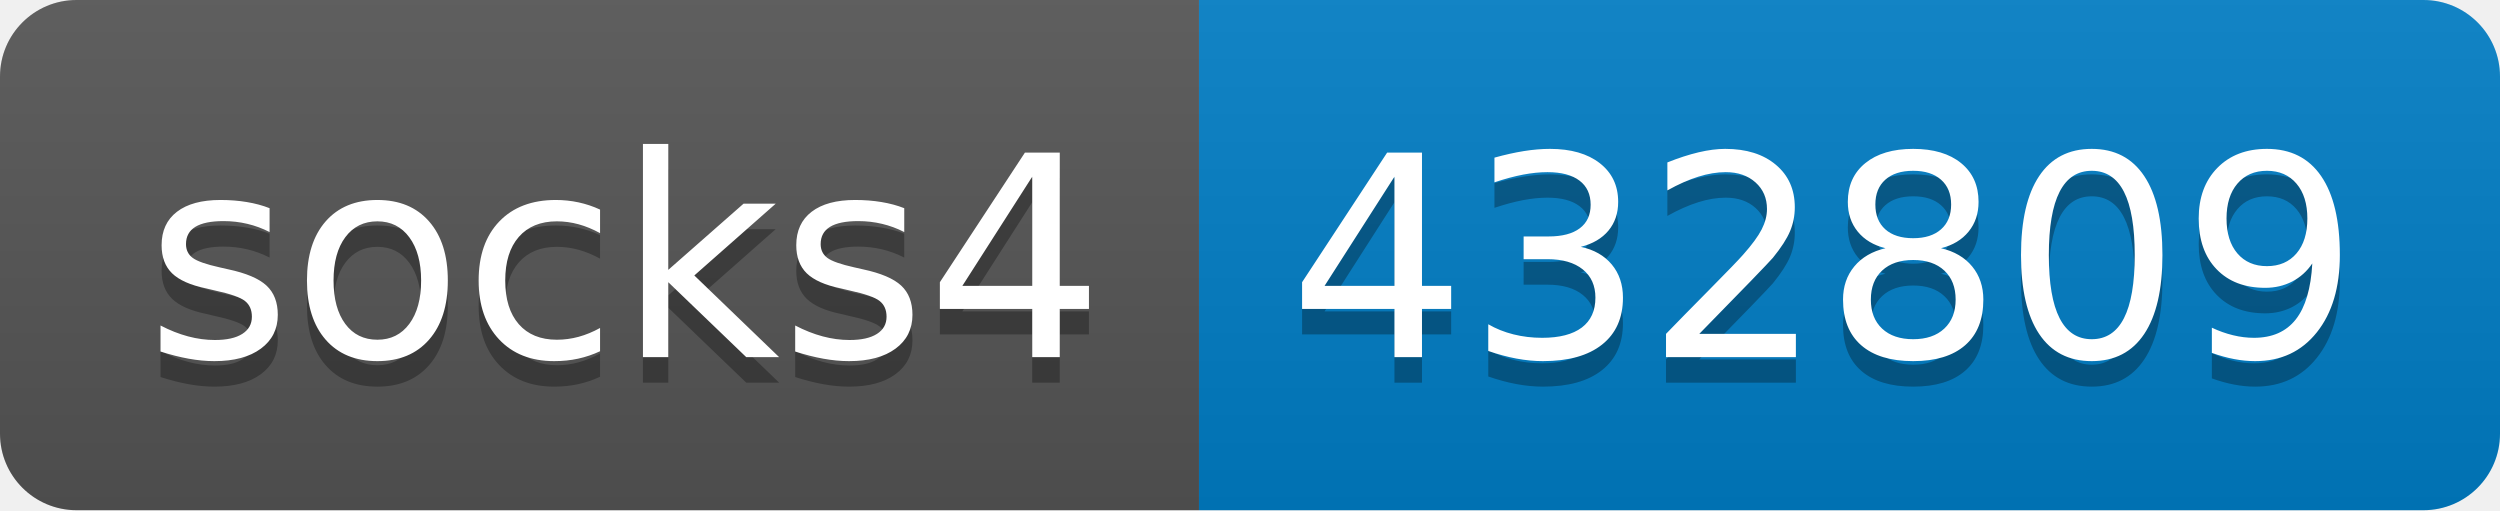
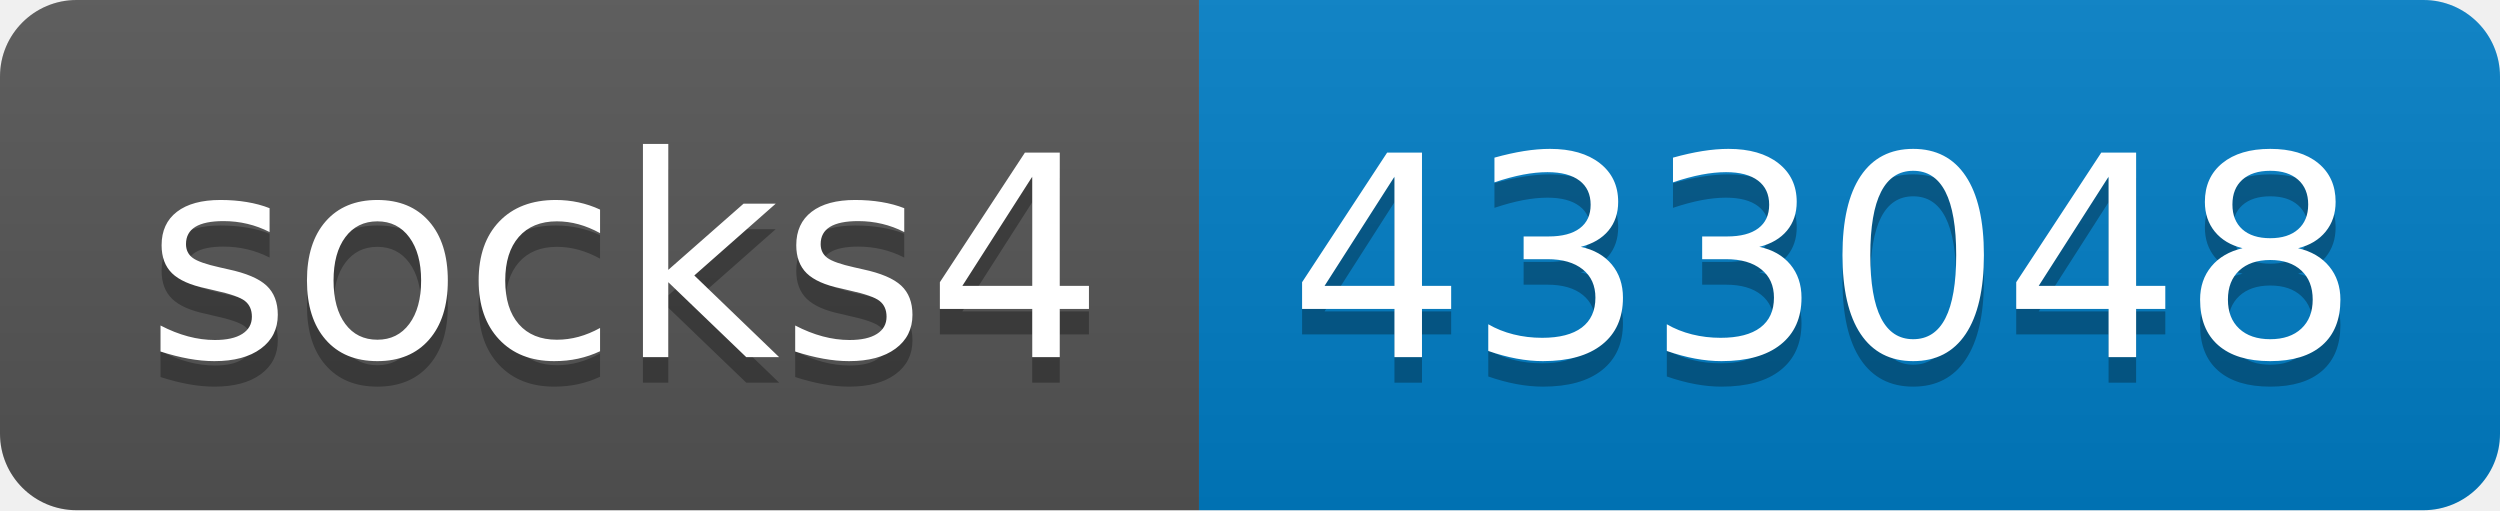
- <svg xmlns="http://www.w3.org/2000/svg" width="98" height="20" role="img" aria-label="socks4: 432809">
+ <svg xmlns="http://www.w3.org/2000/svg" width="98" height="20" role="img" aria-label="socks4: 433048">
  <linearGradient id="s" x2="0" y2="100%">
    <stop offset="0" stop-color="#bbb" stop-opacity=".1" />
    <stop offset="1" stop-opacity=".1" />
  </linearGradient>
  <clipPath id="r">
    <rect width="98" height="20" rx="3" fill="#fff" />
  </clipPath>
  <g clip-path="url(#r)">
    <rect width="47" height="20" fill="#555" />
    <rect x="47" width="51" height="20" fill="#007ec6" />
    <rect width="98" height="20" fill="url(#s)" />
  </g>
  <g fill="#fff" text-anchor="middle" font-family="Verdana,Geneva,DejaVu Sans,sans-serif" text-rendering="geometricPrecision" font-size="110">
    <text aria-hidden="true" x="245" y="150" fill="#010101" fill-opacity=".3" transform="scale(.1)" textLength="370">socks4</text>
    <text x="245" y="140" transform="scale(.1)" fill="#fff" textLength="370">socks4</text>
-     <text aria-hidden="true" x="715" y="150" fill="#010101" fill-opacity=".3" transform="scale(.1)" textLength="410">432809</text>
-     <text x="715" y="140" transform="scale(.1)" fill="#fff" textLength="410">432809</text>
+     <text aria-hidden="true" x="715" y="150" fill="#010101" fill-opacity=".3" transform="scale(.1)" textLength="410">433048</text>
+     <text x="715" y="140" transform="scale(.1)" fill="#fff" textLength="410">433048</text>
  </g>
</svg>
